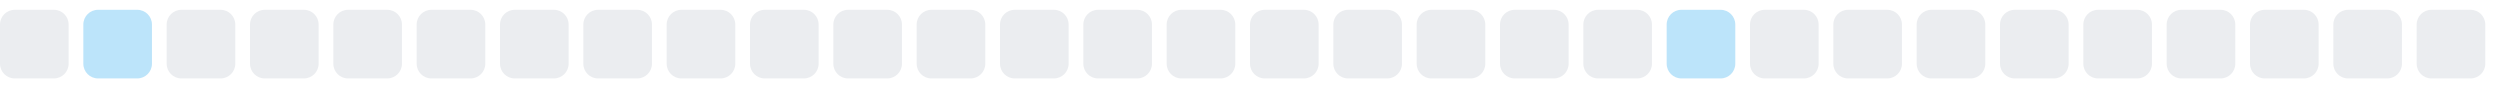
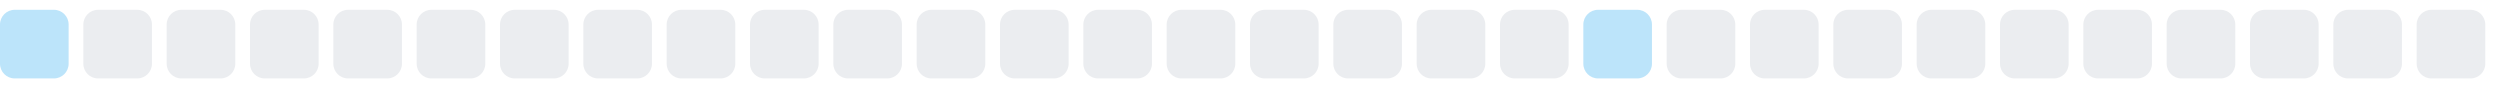
<svg xmlns="http://www.w3.org/2000/svg" width="255" height="9">
  <style>
        .level0 { fill: #ebedf0; }
        .level1 { fill: #bce4fa; }
        .level2 { fill: #75c7f7; }
        .level3 { fill: #30a9f2; }
        .level4 { fill: #008ee6; }
        @media (prefers-color-scheme: dark) {
          .level0 { fill: #161b22; }
          .level1 { fill: #0b3b5c; }
          .level2 { fill: #0a6299; }
          .level3 { fill: #008ee6; }
          .level4 { fill: #5bc4ff; }
        }
      </style>
-   <rect x="0.0" y="1" width="7" height="7" rx="1.5" ry="1.5" class="level0" />
-   <rect x="8.5" y="1" width="7" height="7" rx="1.5" ry="1.5" class="level1" />
+   <rect x="0.0" y="1" width="7" height="7" rx="1.5" ry="1.5" class="level1" />
+   <rect x="8.5" y="1" width="7" height="7" rx="1.5" ry="1.5" class="level0" />
  <rect x="17.0" y="1" width="7" height="7" rx="1.5" ry="1.5" class="level0" />
  <rect x="25.5" y="1" width="7" height="7" rx="1.5" ry="1.5" class="level0" />
  <rect x="34.0" y="1" width="7" height="7" rx="1.5" ry="1.5" class="level0" />
  <rect x="42.5" y="1" width="7" height="7" rx="1.5" ry="1.5" class="level0" />
  <rect x="51.0" y="1" width="7" height="7" rx="1.5" ry="1.5" class="level0" />
  <rect x="59.5" y="1" width="7" height="7" rx="1.5" ry="1.5" class="level0" />
  <rect x="68.0" y="1" width="7" height="7" rx="1.5" ry="1.5" class="level0" />
  <rect x="76.5" y="1" width="7" height="7" rx="1.5" ry="1.5" class="level0" />
  <rect x="85.0" y="1" width="7" height="7" rx="1.5" ry="1.5" class="level0" />
  <rect x="93.5" y="1" width="7" height="7" rx="1.5" ry="1.5" class="level0" />
  <rect x="102.0" y="1" width="7" height="7" rx="1.5" ry="1.5" class="level0" />
  <rect x="110.5" y="1" width="7" height="7" rx="1.5" ry="1.5" class="level0" />
  <rect x="119.0" y="1" width="7" height="7" rx="1.5" ry="1.5" class="level0" />
  <rect x="127.5" y="1" width="7" height="7" rx="1.5" ry="1.5" class="level0" />
  <rect x="136.0" y="1" width="7" height="7" rx="1.5" ry="1.5" class="level0" />
  <rect x="144.5" y="1" width="7" height="7" rx="1.5" ry="1.5" class="level0" />
  <rect x="153.0" y="1" width="7" height="7" rx="1.5" ry="1.5" class="level0" />
-   <rect x="161.5" y="1" width="7" height="7" rx="1.5" ry="1.5" class="level0" />
-   <rect x="170.0" y="1" width="7" height="7" rx="1.5" ry="1.5" class="level1" />
+   <rect x="161.5" y="1" width="7" height="7" rx="1.5" ry="1.5" class="level1" />
+   <rect x="170.0" y="1" width="7" height="7" rx="1.5" ry="1.5" class="level0" />
  <rect x="178.5" y="1" width="7" height="7" rx="1.5" ry="1.5" class="level0" />
  <rect x="187.0" y="1" width="7" height="7" rx="1.5" ry="1.5" class="level0" />
  <rect x="195.5" y="1" width="7" height="7" rx="1.5" ry="1.5" class="level0" />
  <rect x="204.0" y="1" width="7" height="7" rx="1.5" ry="1.5" class="level0" />
  <rect x="212.5" y="1" width="7" height="7" rx="1.5" ry="1.5" class="level0" />
  <rect x="221.0" y="1" width="7" height="7" rx="1.5" ry="1.5" class="level0" />
  <rect x="229.5" y="1" width="7" height="7" rx="1.5" ry="1.5" class="level0" />
  <rect x="238.0" y="1" width="7" height="7" rx="1.5" ry="1.5" class="level0" />
  <rect x="246.5" y="1" width="7" height="7" rx="1.5" ry="1.5" class="level0" />
</svg>
